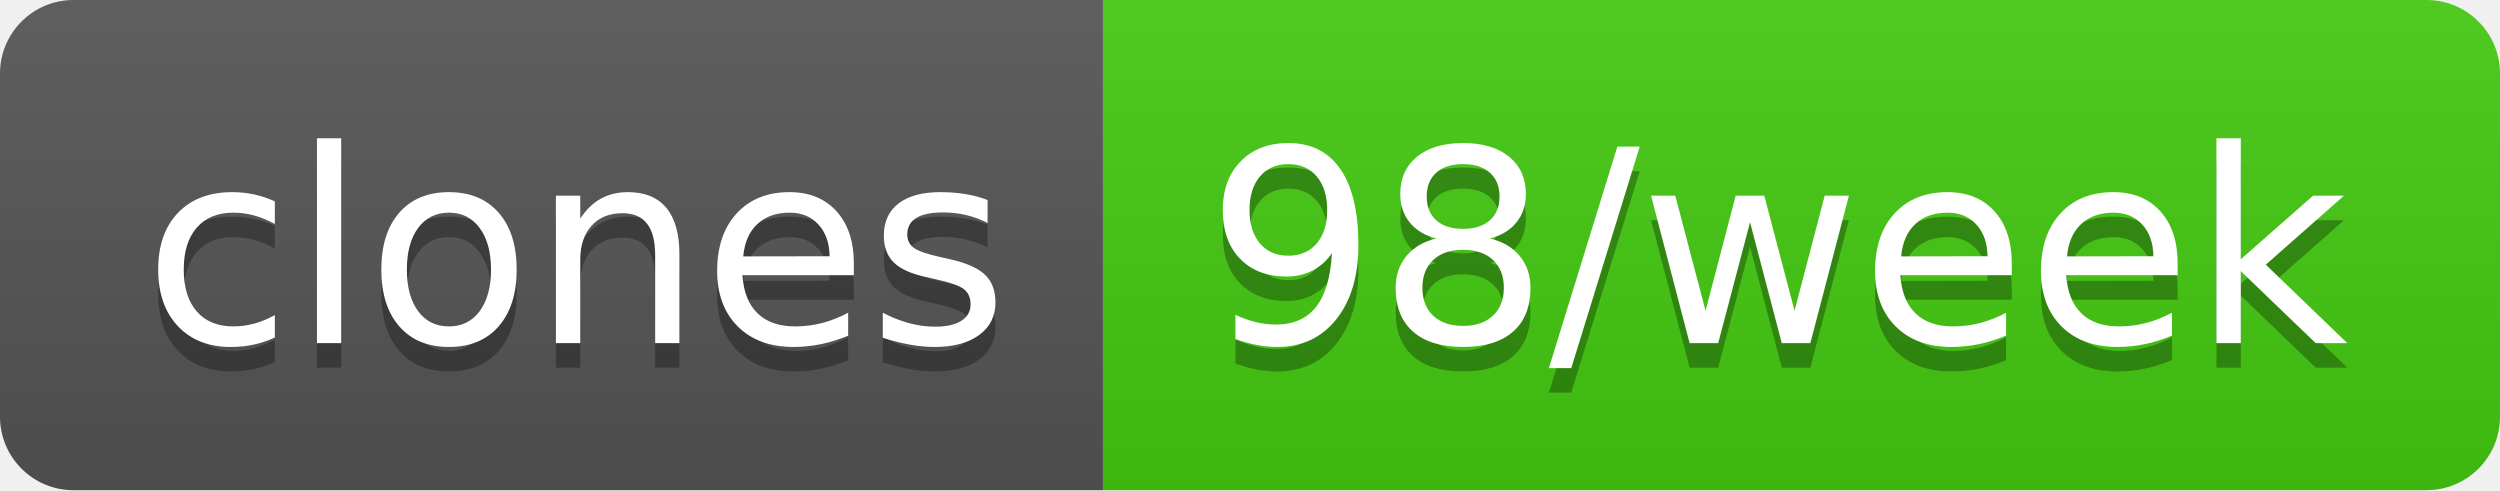
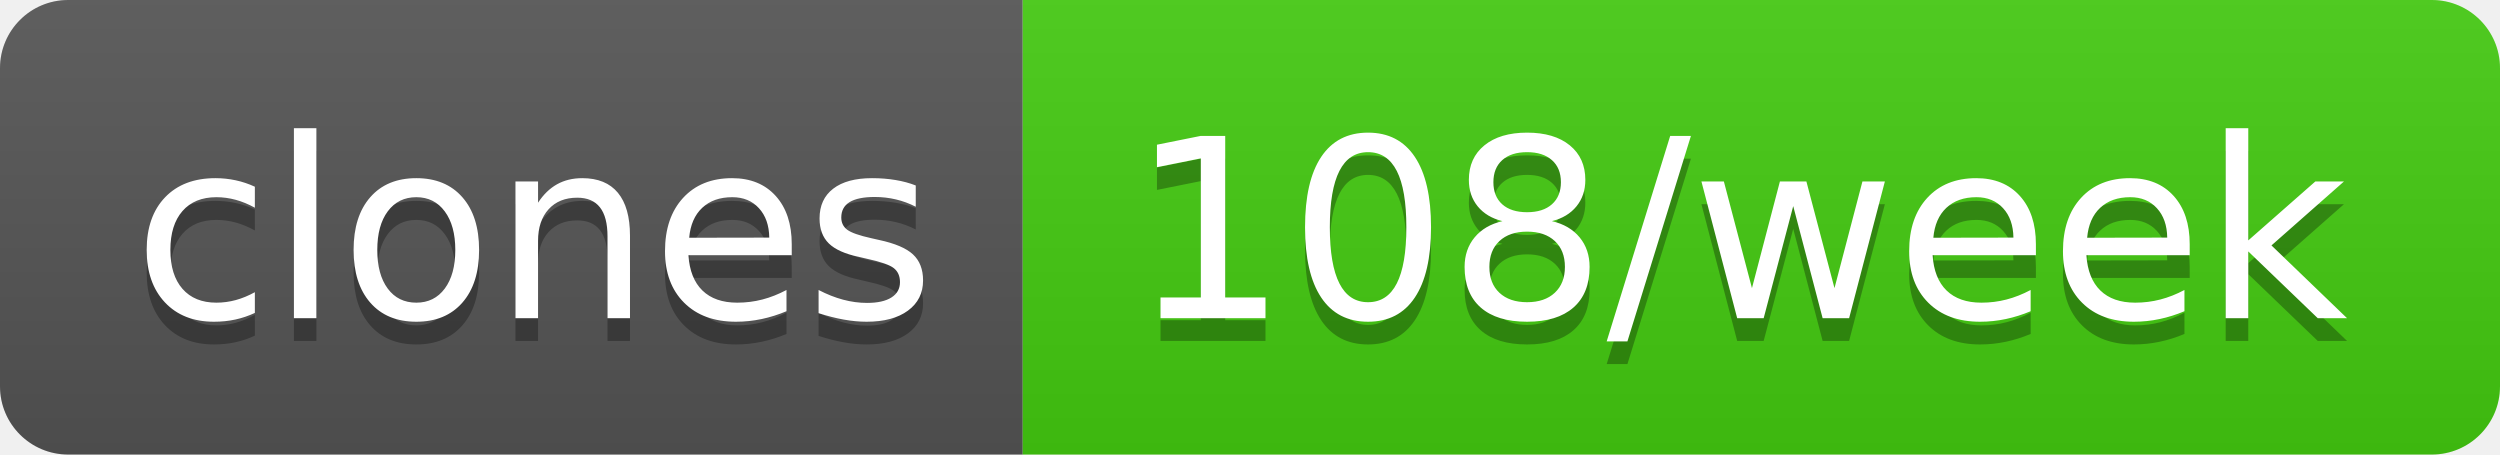
- <svg xmlns="http://www.w3.org/2000/svg" width="102" height="20" role="img" aria-label="clones: 98/week">
+ <svg xmlns="http://www.w3.org/2000/svg" width="110" height="20" role="img" aria-label="clones: 108/week">
  <linearGradient id="s" x2="0" y2="100%">
    <stop offset="0" stop-color="#bbb" stop-opacity=".1" />
    <stop offset="1" stop-opacity=".1" />
  </linearGradient>
  <clipPath id="r">
-     <rect width="102" height="20" rx="3" fill="#fff" />
+     <rect width="110" height="20" rx="3" fill="#fff" />
  </clipPath>
  <g clip-path="url(#r)">
    <rect width="45" height="20" fill="#555" />
-     <rect x="45" width="57" height="20" fill="#4c1" />
-     <rect width="102" height="20" fill="url(#s)" />
+     <rect x="45" width="65" height="20" fill="#4c1" />
+     <rect width="110" height="20" fill="url(#s)" />
  </g>
  <g fill="#fff" text-anchor="middle" font-family="Verdana,Geneva,DejaVu Sans,sans-serif" text-rendering="geometricPrecision" font-size="110">
    <text aria-hidden="true" x="235" y="150" fill="#010101" fill-opacity=".3" transform="scale(.1)" textLength="350">clones</text>
    <text x="235" y="140" transform="scale(.1)" fill="#fff" textLength="350">clones</text>
-     <text aria-hidden="true" x="725" y="150" fill="#010101" fill-opacity=".3" transform="scale(.1)" textLength="470">98/week</text>
-     <text x="725" y="140" transform="scale(.1)" fill="#fff" textLength="470">98/week</text>
+     <text aria-hidden="true" x="765" y="150" fill="#010101" fill-opacity=".3" transform="scale(.1)" textLength="550">108/week</text>
+     <text x="765" y="140" transform="scale(.1)" fill="#fff" textLength="550">108/week</text>
  </g>
</svg>
